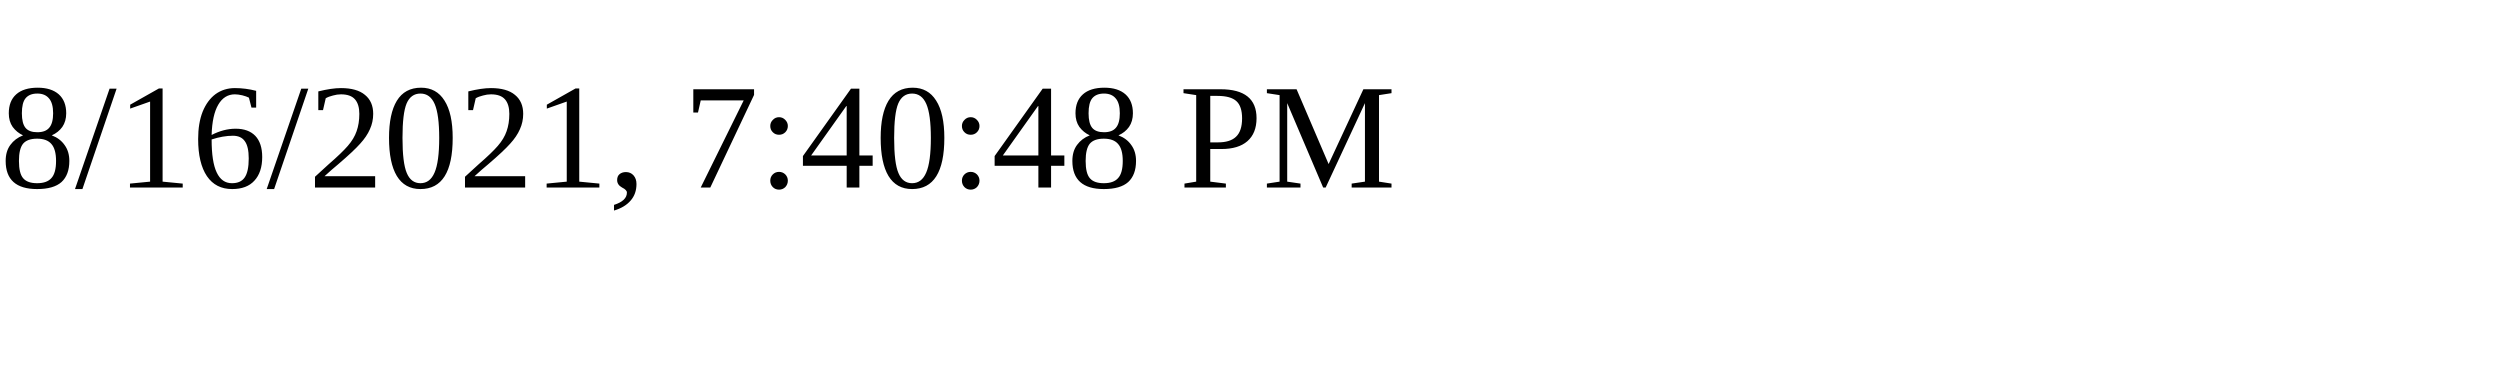
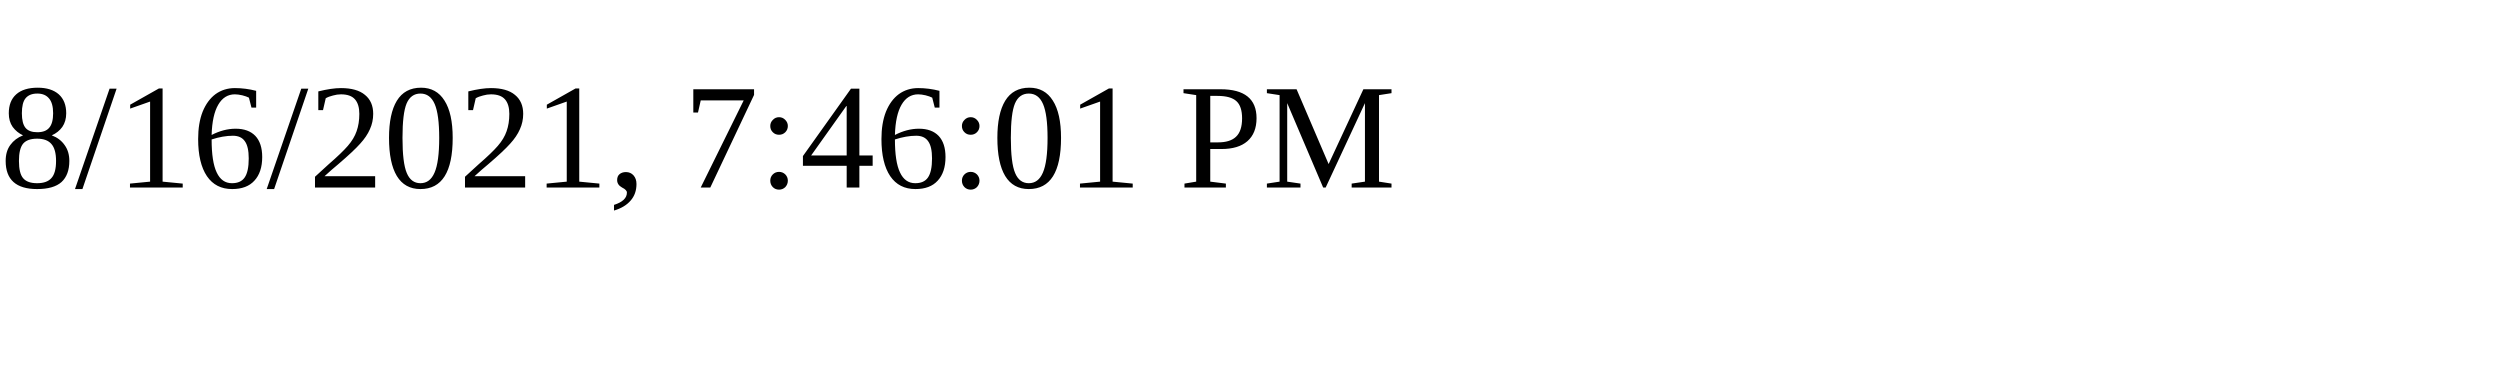
<svg xmlns="http://www.w3.org/2000/svg" height="30" width="200">
-   <text x="0" y="15">8/16/2021, 7:40:48 PM</text>
+   <text x="0" y="15">8/16/2021, 7:46:01 PM</text>
</svg>
